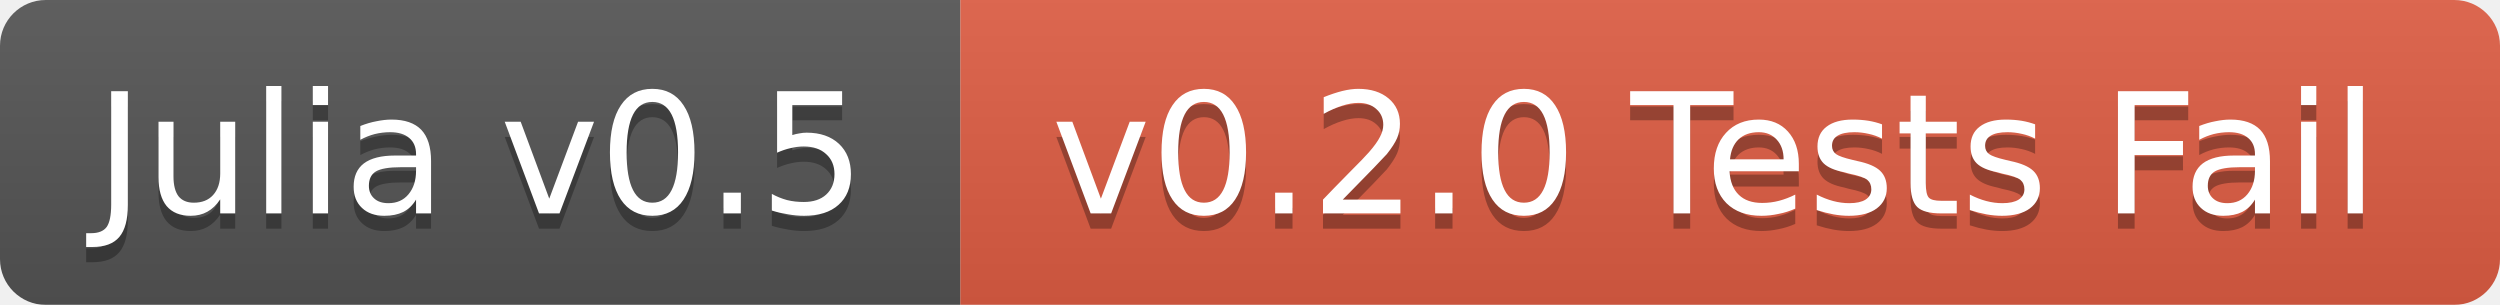
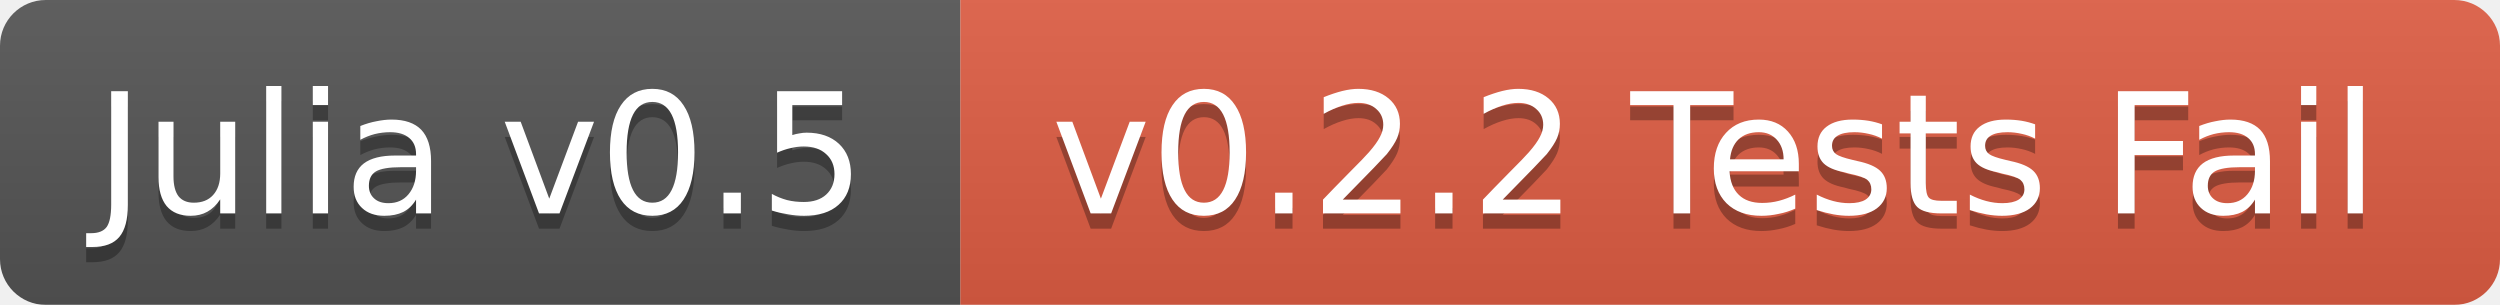
<svg xmlns="http://www.w3.org/2000/svg" width="164" height="20">
  <linearGradient id="b" x2="0" y2="100%">
    <stop offset="0" stop-color="#bbb" stop-opacity=".1" />
    <stop offset="1" stop-opacity=".1" />
  </linearGradient>
  <mask id="a">
    <rect width="164" height="20" rx="3" fill="#fff" />
  </mask>
  <g mask="url(#a)">
    <path fill="#555" d="M0 0h63v20H0z" />
    <path fill="#e05d44" d="M63 0h101v20H63z" />
    <path fill="url(#b)" d="M0 0h164v20H0z" />
  </g>
  <g fill="#fff" text-anchor="middle" font-family="DejaVu Sans,Verdana,Geneva,sans-serif" font-size="11">
    <text x="31.5" y="15" fill="#010101" fill-opacity=".3">Julia v0.5</text>
    <text x="31.5" y="14">Julia v0.5</text>
-     <text x="112.5" y="15" fill="#010101" fill-opacity=".3">v0.2.0 Tests Fail</text>
-     <text x="112.5" y="14">v0.2.0 Tests Fail</text>
+     <text x="112.5" y="15" fill="#010101" fill-opacity=".3">v0.2.2 Tests Fail</text>
+     <text x="112.5" y="14">v0.2.2 Tests Fail</text>
  </g>
</svg>
